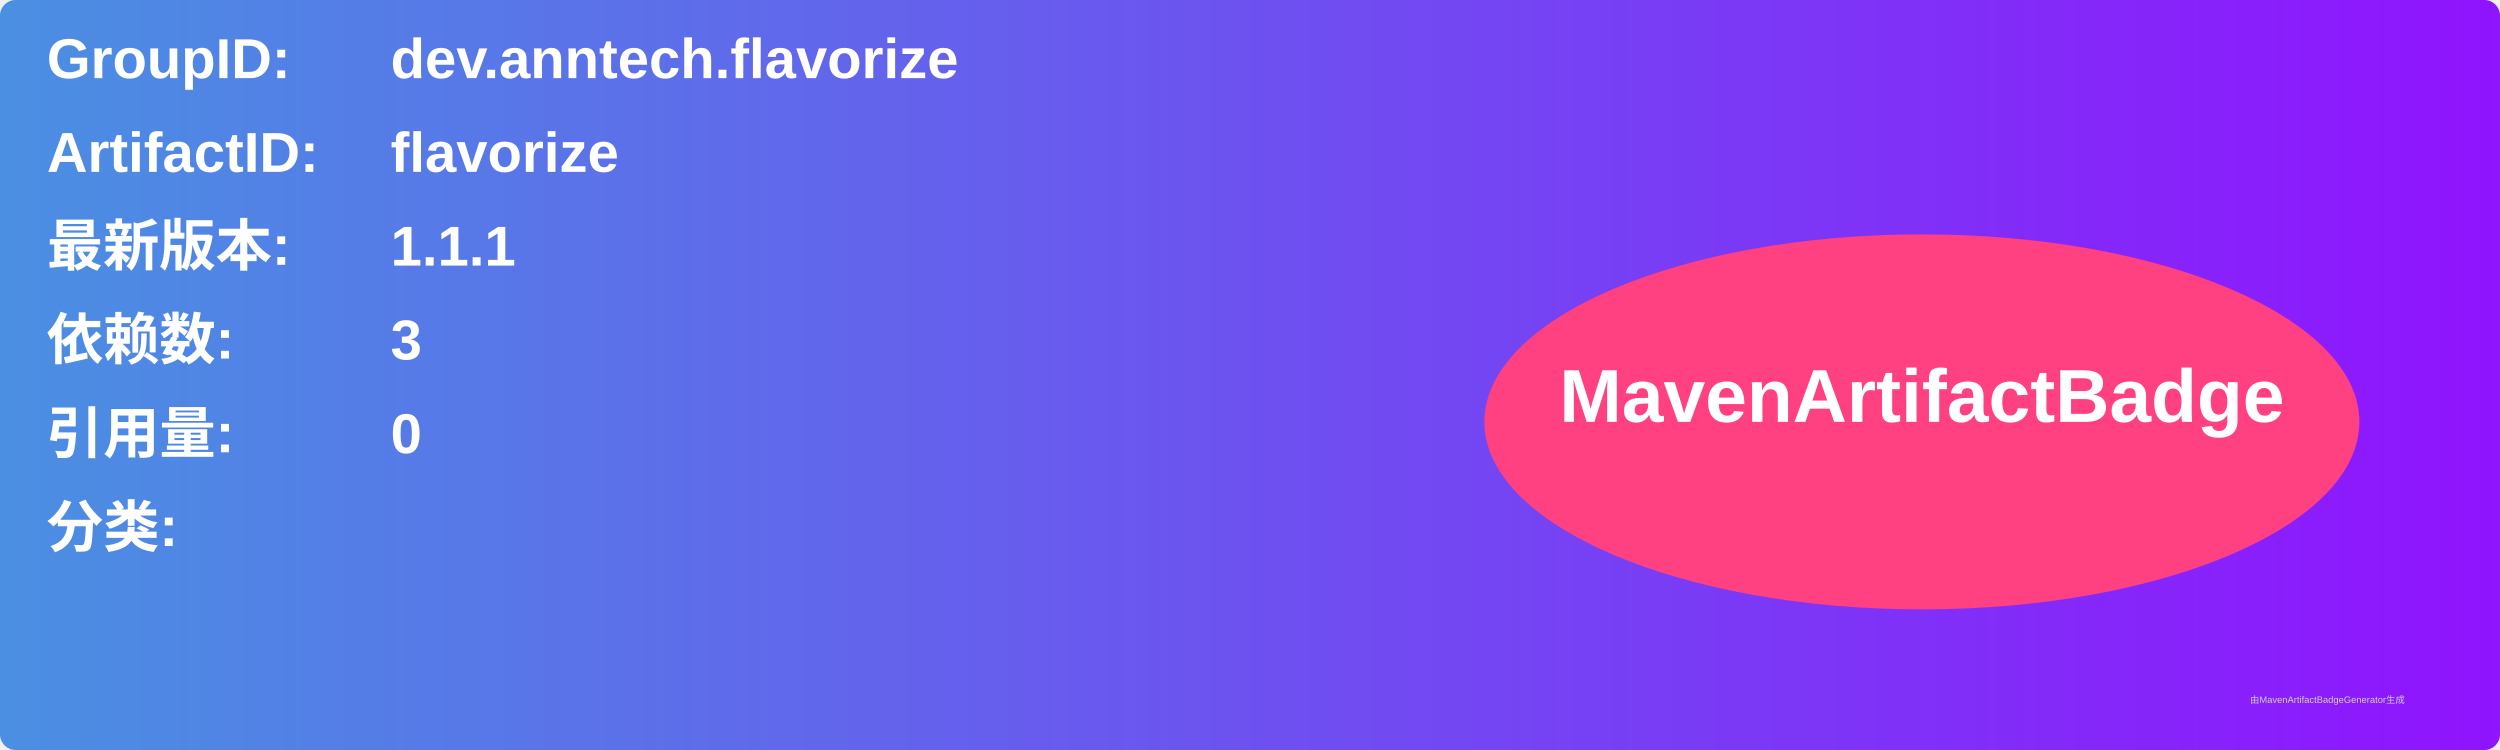
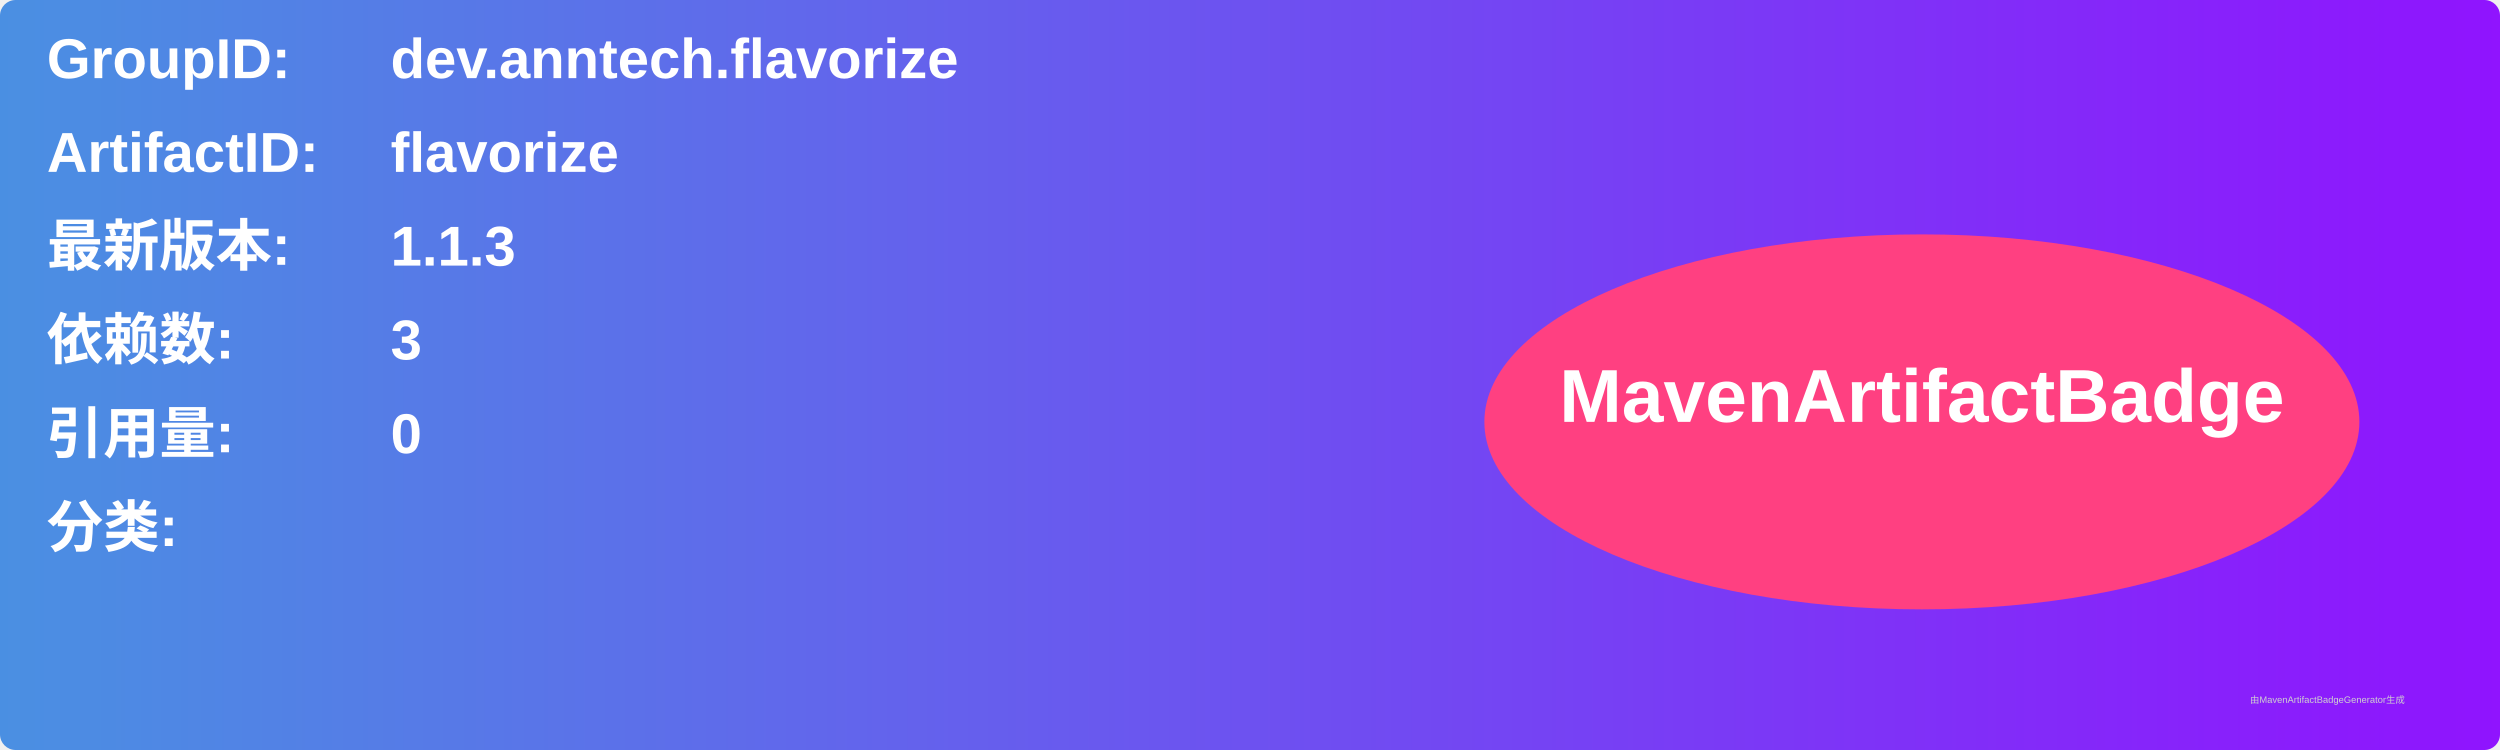
<svg xmlns="http://www.w3.org/2000/svg" width="800" height="240" viewBox="0 0 800 240">
  <linearGradient id="grad" x1="0%" y1="0%" x2="100%" y2="0%">
    <stop offset="0%" stop-color="#4a90e2" />
    <stop offset="100%" stop-color="#9013fe" />
  </linearGradient>
  <rect width="100%" height="100%" rx="5" ry="5" fill="url(#grad)" />
  <g transform="translate(15, 15)">
    <text x="0" y="10" font-family="Arial" font-size="18" fill="white" font-weight="bold" width="260">GroupID:</text>
    <text x="110" y="10" font-family="Arial" font-size="18" fill="white" font-weight="bold" width="460">dev.anntech.flavorize</text>
    <text x="0" y="40" font-family="Arial" font-size="18" fill="white" font-weight="bold" width="260">ArtifactID:</text>
    <text x="110" y="40" font-family="Arial" font-size="18" fill="white" font-weight="bold" width="460">flavorize</text>
    <text x="0" y="70" font-family="Arial" font-size="18" fill="white" font-weight="bold">最新版本:</text>
    <text x="110" y="70" font-family="Arial" font-size="18" fill="white" font-weight="bold">
-       <tspan font-weight="bold">1.1.1</tspan>
+       <tspan font-weight="bold">1.1.3</tspan>
    </text>
    <text x="0" y="100" font-family="Arial" font-size="18" fill="white" font-weight="bold">依赖数: </text>
    <text x="110" y="100" font-family="Arial" font-size="18" fill="white">
      <tspan font-weight="bold">3</tspan>
    </text>
    <text x="0" y="130" font-family="Arial" font-size="18" fill="white" font-weight="bold">引用量: </text>
    <text x="110" y="130" font-family="Arial" font-size="18" fill="white">
      <tspan font-weight="bold">0</tspan>
    </text>
    <text x="0" y="160" font-family="Arial" font-size="18" fill="white" font-weight="bold">分类:</text>
    <text x="10" y="190" font-family="Arial" font-size="10" fill="white">
      <tspan font-weight="bold" />
    </text>
    <ellipse cx="600" cy="120" rx="140" ry="60" fill="#ff4081" />
    <text x="600" y="120" text-anchor="middle" font-family="Arial" font-size="24" fill="white" font-weight="bold">MavenArtifactBadge</text>
  </g>
  <text x="720" y="225" font-family="Arial" font-size="3" fill="#d0d0d0">由MavenArtifactBadgeGenerator生成</text>
</svg>
